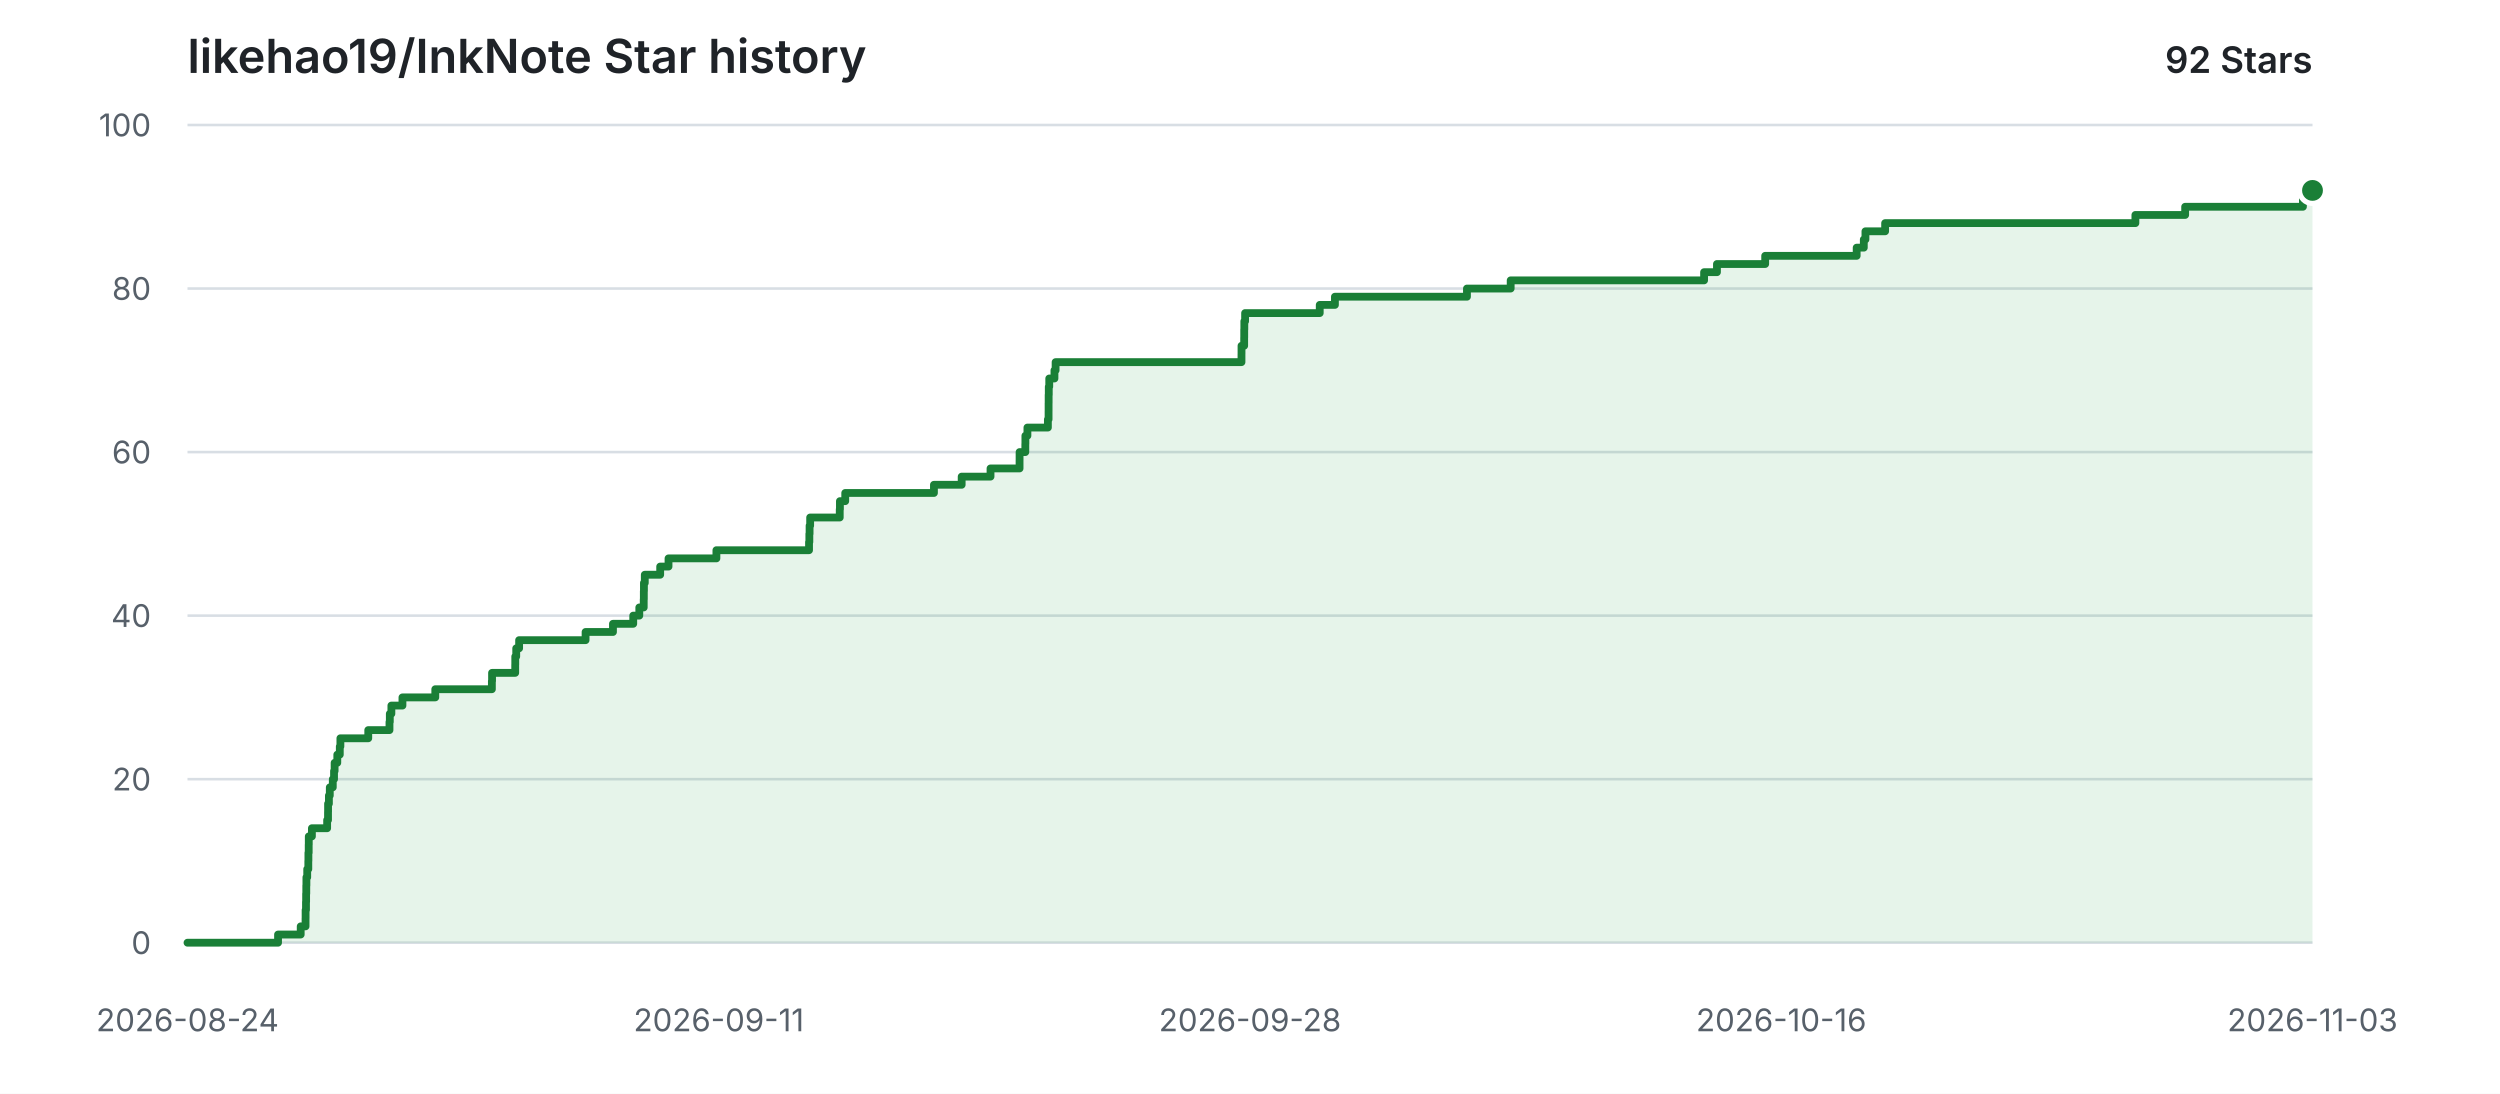
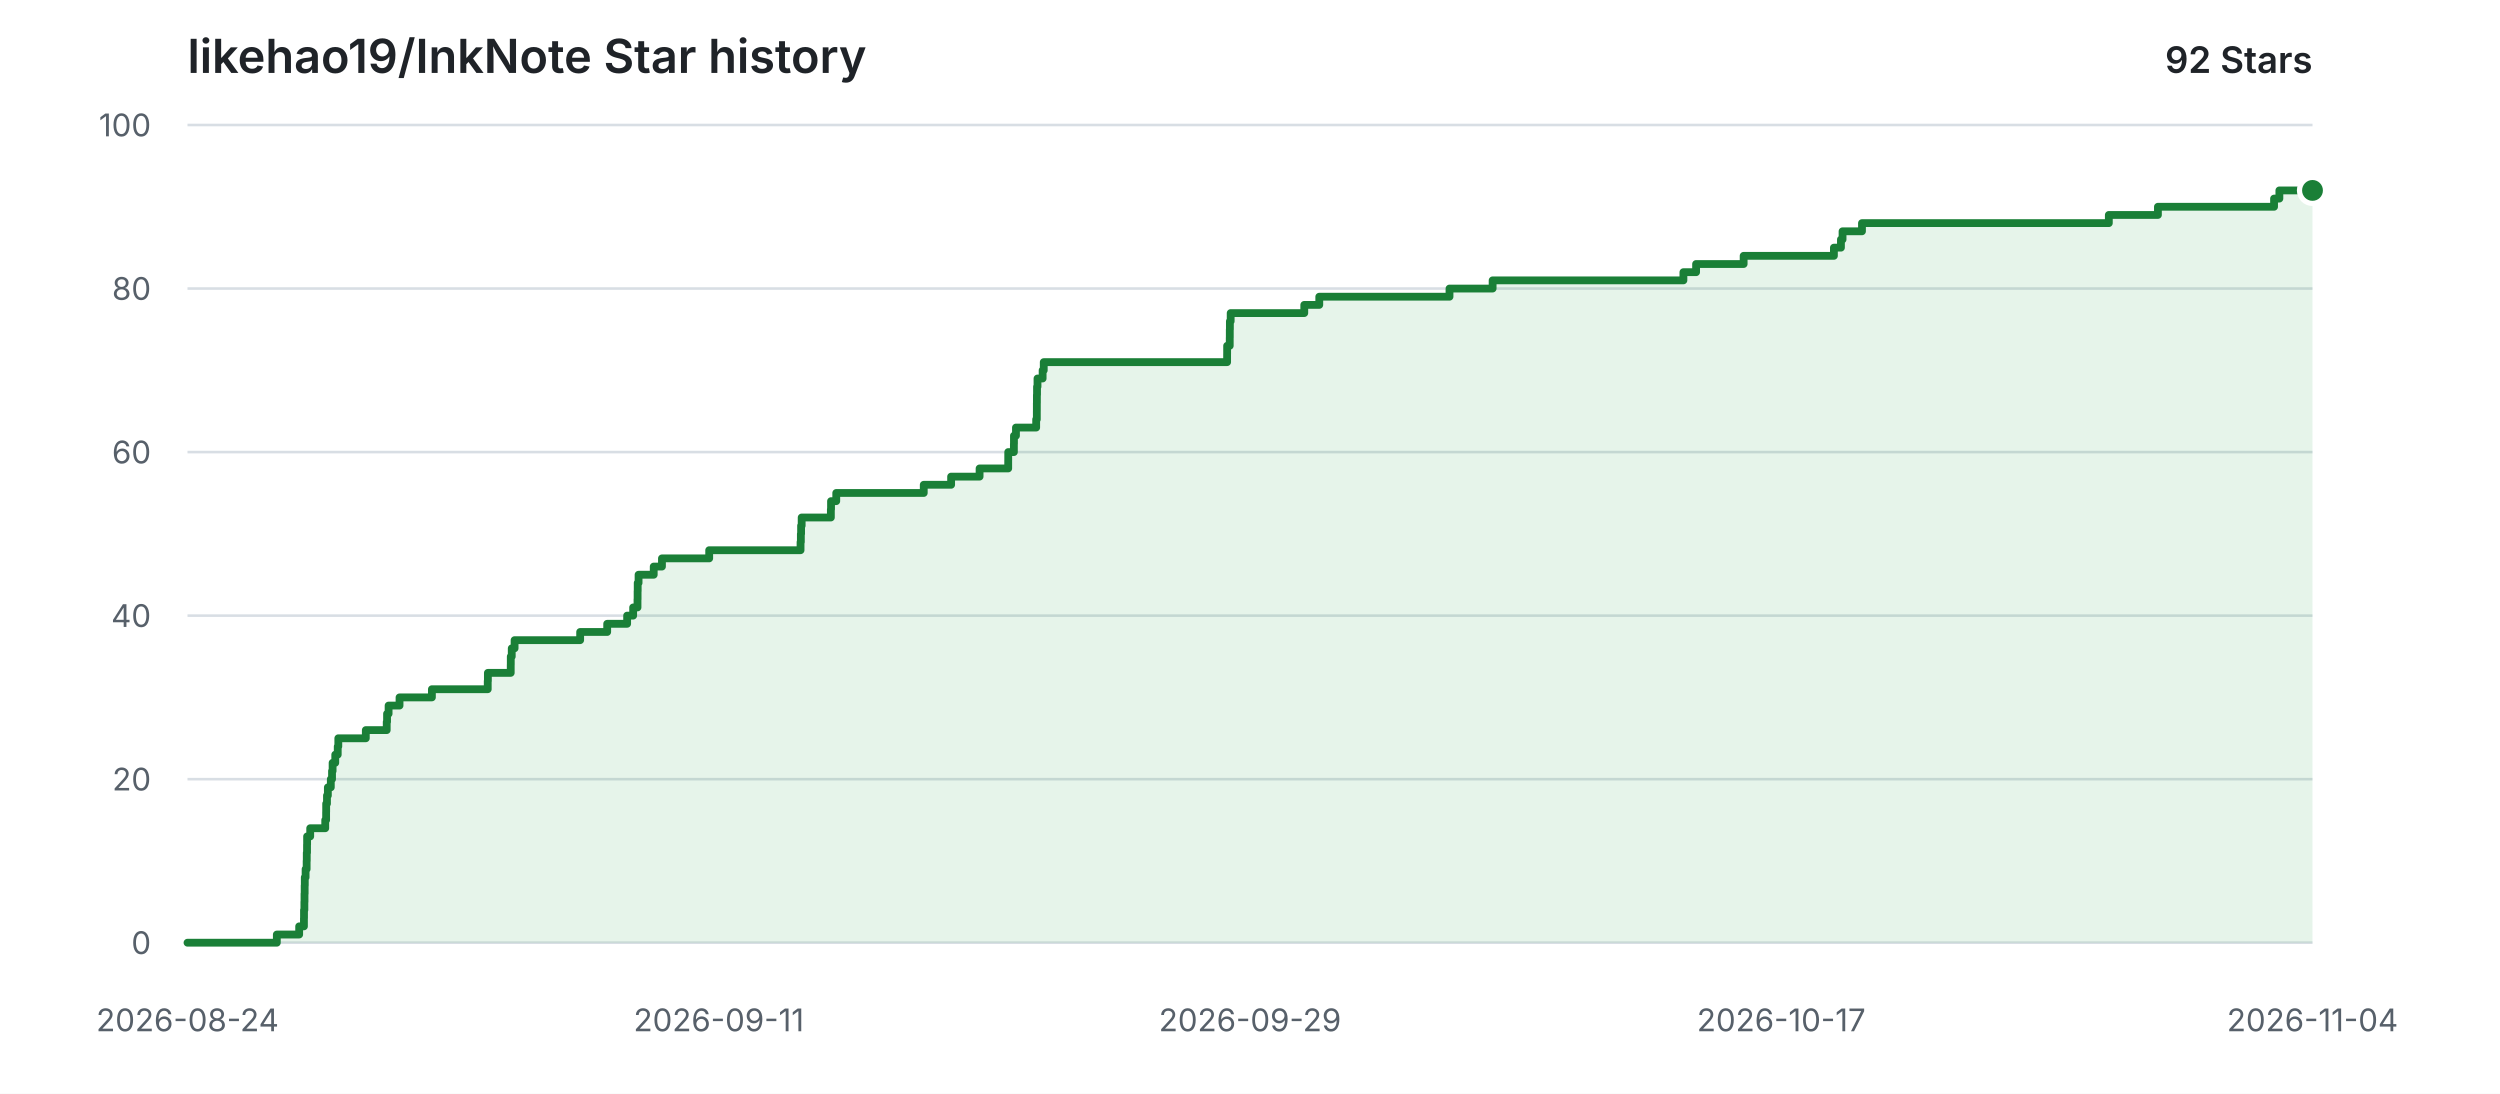
<svg xmlns="http://www.w3.org/2000/svg" width="960" height="420" viewBox="0 0 960 420" role="img" aria-labelledby="title description">
  <style>
    .background { fill: #ffffff; }
    .grid { stroke: #d8dee4; stroke-width: 1; }
    .label { fill: #57606a; font: 12px -apple-system, BlinkMacSystemFont, "Segoe UI", sans-serif; }
    .heading { fill: #1f2328; font: 600 18px -apple-system, BlinkMacSystemFont, "Segoe UI", sans-serif; }
    .count { fill: #1f2328; font: 600 14px -apple-system, BlinkMacSystemFont, "Segoe UI", sans-serif; }
    .area { fill: #2da44e; opacity: 0.12; }
    .line { fill: none; stroke: #1a7f37; stroke-width: 3; stroke-linecap: round; stroke-linejoin: round; }
    .point { fill: #1a7f37; stroke: #ffffff; stroke-width: 2; }
    @media (prefers-color-scheme: dark) {
      .background { fill: #0d1117; }
      .grid { stroke: #30363d; }
      .label { fill: #8b949e; }
      .heading, .count { fill: #e6edf3; }
      .area { fill: #3fb950; opacity: 0.14; }
      .line { stroke: #3fb950; }
      .point { fill: #3fb950; stroke: #0d1117; }
    }
  </style>
  <rect class="background" width="960" height="420" />
  <text class="heading" x="72" y="28">likehao19/InkNote Star history</text>
  <text class="count" x="888" y="28" text-anchor="end">92 Stars</text>
  <line class="grid" x1="72" y1="362.00" x2="888" y2="362.00" />
  <text class="label" x="58" y="362.00" text-anchor="end" dominant-baseline="middle">0</text>
  <line class="grid" x1="72" y1="299.20" x2="888" y2="299.20" />
  <text class="label" x="58" y="299.20" text-anchor="end" dominant-baseline="middle">20</text>
  <line class="grid" x1="72" y1="236.40" x2="888" y2="236.40" />
  <text class="label" x="58" y="236.40" text-anchor="end" dominant-baseline="middle">40</text>
  <line class="grid" x1="72" y1="173.60" x2="888" y2="173.60" />
  <text class="label" x="58" y="173.60" text-anchor="end" dominant-baseline="middle">60</text>
  <line class="grid" x1="72" y1="110.80" x2="888" y2="110.80" />
  <text class="label" x="58" y="110.80" text-anchor="end" dominant-baseline="middle">80</text>
  <line class="grid" x1="72" y1="48.00" x2="888" y2="48.00" />
  <text class="label" x="58" y="48.00" text-anchor="end" dominant-baseline="middle">100</text>
  <text class="label" x="72.00" y="396" text-anchor="middle">2026-08-24</text>
  <text class="label" x="276.00" y="396" text-anchor="middle">2026-09-11</text>
-   <text class="label" x="480.00" y="396" text-anchor="middle">2026-09-28</text>
-   <text class="label" x="684.00" y="396" text-anchor="middle">2026-10-16</text>
-   <text class="label" x="888.00" y="396" text-anchor="middle">2026-11-03</text>
-   <path class="area" d="M 72.00 362.00 H 106.77 V 358.86 H 115.47 V 355.72 H 117.33 V 352.58 H 117.35 V 349.44 H 117.50 V 346.30 H 117.55 V 343.16 H 117.61 V 340.02 H 117.66 V 336.88 H 117.97 V 333.74 H 118.39 V 330.60 H 118.43 V 327.46 H 118.54 V 324.32 H 118.57 V 321.18 H 119.77 V 318.04 H 125.62 V 314.90 H 125.96 V 311.76 H 125.98 V 308.62 H 126.30 V 305.48 H 126.64 V 302.34 H 127.79 V 299.20 H 128.27 V 296.06 H 128.49 V 292.92 H 129.52 V 289.78 H 130.48 V 286.64 H 130.71 V 283.50 H 141.41 V 280.36 H 149.56 V 277.22 H 149.69 V 274.08 H 150.29 V 270.94 H 154.54 V 267.80 H 167.15 V 264.66 H 188.88 V 261.52 H 188.95 V 258.38 H 197.84 V 255.24 H 197.86 V 252.10 H 198.23 V 248.96 H 199.34 V 245.82 H 224.86 V 242.68 H 235.38 V 239.54 H 243.16 V 236.40 H 245.49 V 233.26 H 247.19 V 230.12 H 247.23 V 226.98 H 247.27 V 223.84 H 247.60 V 220.70 H 253.51 V 217.56 H 256.71 V 214.42 H 275.10 V 211.28 H 310.67 V 208.14 H 310.79 V 205.00 H 310.88 V 201.86 H 311.10 V 198.72 H 322.46 V 195.58 H 322.53 V 192.44 H 324.57 V 189.30 H 358.63 V 186.16 H 369.28 V 183.02 H 380.36 V 179.88 H 391.51 V 176.74 H 391.52 V 173.60 H 393.72 V 170.46 H 393.75 V 167.32 H 394.53 V 164.18 H 402.39 V 161.04 H 402.65 V 157.90 H 402.66 V 154.76 H 402.68 V 151.62 H 402.73 V 148.48 H 402.91 V 145.34 H 404.91 V 142.20 H 405.35 V 139.06 H 476.73 V 135.92 H 476.74 V 132.78 H 477.76 V 129.64 H 477.78 V 126.50 H 477.82 V 123.36 H 478.12 V 120.22 H 506.78 V 117.08 H 512.61 V 113.94 H 563.31 V 110.80 H 580.10 V 107.66 H 654.37 V 104.52 H 659.31 V 101.38 H 677.83 V 98.24 H 712.96 V 95.10 H 715.70 V 91.96 H 716.33 V 88.82 H 723.89 V 85.68 H 819.99 V 82.54 H 839.10 V 79.40 H 884.32 V 76.26 H 886.38 V 73.12 H 888.00 V 362.00 H 72.00 Z" />
-   <path class="line" d="M 72.00 362.00 H 106.77 V 358.86 H 115.47 V 355.72 H 117.33 V 352.58 H 117.35 V 349.44 H 117.50 V 346.30 H 117.55 V 343.16 H 117.61 V 340.02 H 117.66 V 336.88 H 117.97 V 333.74 H 118.39 V 330.60 H 118.43 V 327.46 H 118.54 V 324.32 H 118.57 V 321.18 H 119.77 V 318.04 H 125.62 V 314.90 H 125.96 V 311.76 H 125.98 V 308.62 H 126.30 V 305.48 H 126.64 V 302.34 H 127.79 V 299.20 H 128.27 V 296.06 H 128.49 V 292.92 H 129.52 V 289.78 H 130.48 V 286.64 H 130.71 V 283.50 H 141.41 V 280.36 H 149.56 V 277.22 H 149.69 V 274.08 H 150.29 V 270.94 H 154.54 V 267.80 H 167.15 V 264.66 H 188.88 V 261.52 H 188.95 V 258.38 H 197.84 V 255.24 H 197.86 V 252.10 H 198.23 V 248.96 H 199.34 V 245.82 H 224.86 V 242.68 H 235.38 V 239.54 H 243.16 V 236.40 H 245.49 V 233.26 H 247.19 V 230.12 H 247.23 V 226.98 H 247.27 V 223.84 H 247.60 V 220.70 H 253.51 V 217.56 H 256.71 V 214.42 H 275.10 V 211.28 H 310.67 V 208.14 H 310.79 V 205.00 H 310.88 V 201.86 H 311.10 V 198.72 H 322.46 V 195.58 H 322.53 V 192.44 H 324.57 V 189.30 H 358.63 V 186.16 H 369.28 V 183.02 H 380.36 V 179.88 H 391.51 V 176.74 H 391.52 V 173.60 H 393.72 V 170.46 H 393.75 V 167.32 H 394.53 V 164.18 H 402.39 V 161.04 H 402.65 V 157.90 H 402.66 V 154.76 H 402.68 V 151.62 H 402.73 V 148.48 H 402.91 V 145.34 H 404.91 V 142.20 H 405.35 V 139.06 H 476.73 V 135.92 H 476.74 V 132.78 H 477.76 V 129.64 H 477.78 V 126.50 H 477.82 V 123.36 H 478.12 V 120.22 H 506.78 V 117.08 H 512.61 V 113.94 H 563.31 V 110.80 H 580.10 V 107.66 H 654.37 V 104.52 H 659.31 V 101.38 H 677.83 V 98.24 H 712.96 V 95.10 H 715.70 V 91.96 H 716.33 V 88.82 H 723.89 V 85.68 H 819.99 V 82.54 H 839.10 V 79.40 H 884.32 V 76.26 H 886.38 V 73.12 H 888.00" />
+   <text class="label" x="480.00" y="396" text-anchor="middle">2026-09-29</text>
+   <text class="label" x="684.00" y="396" text-anchor="middle">2026-10-17</text>
+   <text class="label" x="888.00" y="396" text-anchor="middle">2026-11-04</text>
+   <path class="area" d="M 72.00 362.00 H 106.30 V 358.86 H 114.88 V 355.72 H 116.71 V 352.58 H 116.74 V 349.44 H 116.88 V 346.30 H 116.93 V 343.16 H 116.99 V 340.02 H 117.04 V 336.88 H 117.35 V 333.74 H 117.75 V 330.60 H 117.80 V 327.46 H 117.90 V 324.32 H 117.93 V 321.18 H 119.12 V 318.04 H 124.89 V 314.90 H 125.23 V 311.76 H 125.25 V 308.62 H 125.56 V 305.48 H 125.90 V 302.34 H 127.03 V 299.20 H 127.50 V 296.06 H 127.72 V 292.92 H 128.74 V 289.78 H 129.69 V 286.64 H 129.91 V 283.50 H 140.47 V 280.36 H 148.50 V 277.22 H 148.63 V 274.08 H 149.22 V 270.94 H 153.42 V 267.80 H 165.85 V 264.66 H 187.29 V 261.52 H 187.35 V 258.38 H 196.12 V 255.24 H 196.14 V 252.10 H 196.51 V 248.96 H 197.60 V 245.82 H 222.78 V 242.68 H 233.16 V 239.54 H 240.82 V 236.40 H 243.13 V 233.26 H 244.80 V 230.12 H 244.84 V 226.98 H 244.88 V 223.84 H 245.21 V 220.70 H 251.03 V 217.56 H 254.19 V 214.42 H 272.33 V 211.28 H 307.41 V 208.14 H 307.53 V 205.00 H 307.62 V 201.86 H 307.84 V 198.72 H 319.05 V 195.58 H 319.12 V 192.44 H 321.12 V 189.30 H 354.72 V 186.16 H 365.23 V 183.02 H 376.16 V 179.88 H 387.15 V 176.74 H 387.16 V 173.60 H 389.33 V 170.46 H 389.36 V 167.32 H 390.13 V 164.18 H 397.89 V 161.04 H 398.14 V 157.90 H 398.15 V 154.76 H 398.17 V 151.62 H 398.22 V 148.48 H 398.40 V 145.34 H 400.37 V 142.20 H 400.80 V 139.06 H 471.21 V 135.92 H 471.22 V 132.78 H 472.22 V 129.64 H 472.24 V 126.50 H 472.28 V 123.36 H 472.58 V 120.22 H 500.84 V 117.08 H 506.60 V 113.94 H 556.61 V 110.80 H 573.17 V 107.66 H 646.43 V 104.52 H 651.30 V 101.38 H 669.56 V 98.24 H 704.22 V 95.10 H 706.92 V 91.96 H 707.54 V 88.82 H 715.00 V 85.68 H 809.79 V 82.54 H 828.64 V 79.40 H 873.24 V 76.26 H 875.28 V 73.12 H 888.00 V 362.00 H 72.00 Z" />
+   <path class="line" d="M 72.00 362.00 H 106.30 V 358.86 H 114.88 V 355.72 H 116.71 V 352.58 H 116.74 V 349.44 H 116.88 V 346.30 H 116.93 V 343.16 H 116.99 V 340.02 H 117.04 V 336.88 H 117.35 V 333.74 H 117.75 V 330.60 H 117.80 V 327.46 H 117.90 V 324.32 H 117.93 V 321.18 H 119.12 V 318.04 H 124.89 V 314.90 H 125.23 V 311.76 H 125.25 V 308.62 H 125.56 V 305.48 H 125.90 V 302.34 H 127.03 V 299.20 H 127.50 V 296.06 H 127.72 V 292.92 H 128.74 V 289.78 H 129.69 V 286.64 H 129.91 V 283.50 H 140.47 V 280.36 H 148.50 V 277.22 H 148.63 V 274.08 H 149.22 V 270.94 H 153.42 V 267.80 H 165.85 V 264.66 H 187.29 V 261.52 H 187.35 V 258.38 H 196.12 V 255.24 H 196.14 V 252.10 H 196.51 V 248.96 H 197.60 V 245.82 H 222.78 V 242.68 H 233.16 V 239.54 H 240.82 V 236.40 H 243.13 V 233.26 H 244.80 V 230.12 H 244.84 V 226.98 H 244.88 V 223.84 H 245.21 V 220.70 H 251.03 V 217.56 H 254.19 V 214.42 H 272.33 V 211.28 H 307.41 V 208.14 H 307.53 V 205.00 H 307.62 V 201.86 H 307.84 V 198.72 H 319.05 V 195.58 H 319.12 V 192.44 H 321.12 V 189.30 H 354.72 V 186.16 H 365.23 V 183.02 H 376.16 V 179.88 H 387.15 V 176.74 H 387.16 V 173.60 H 389.33 V 170.46 H 389.36 V 167.32 H 390.13 V 164.18 H 397.89 V 161.04 H 398.14 V 157.90 H 398.15 V 154.76 H 398.17 V 151.62 H 398.22 V 148.48 H 398.40 V 145.34 H 400.37 V 142.20 H 400.80 V 139.06 H 471.21 V 135.92 H 471.22 V 132.78 H 472.22 V 129.64 H 472.24 V 126.50 H 472.28 V 123.36 H 472.58 V 120.22 H 500.84 V 117.08 H 506.60 V 113.94 H 556.61 V 110.80 H 573.17 V 107.66 H 646.43 V 104.52 H 651.30 V 101.38 H 669.56 V 98.24 H 704.22 V 95.10 H 706.92 V 91.96 H 707.54 V 88.82 H 715.00 V 85.68 H 809.79 V 82.54 H 828.64 V 79.40 H 873.24 V 76.26 H 875.28 V 73.12 H 888.00" />
  <circle class="point" cx="888.00" cy="73.12" r="5" />
</svg>
